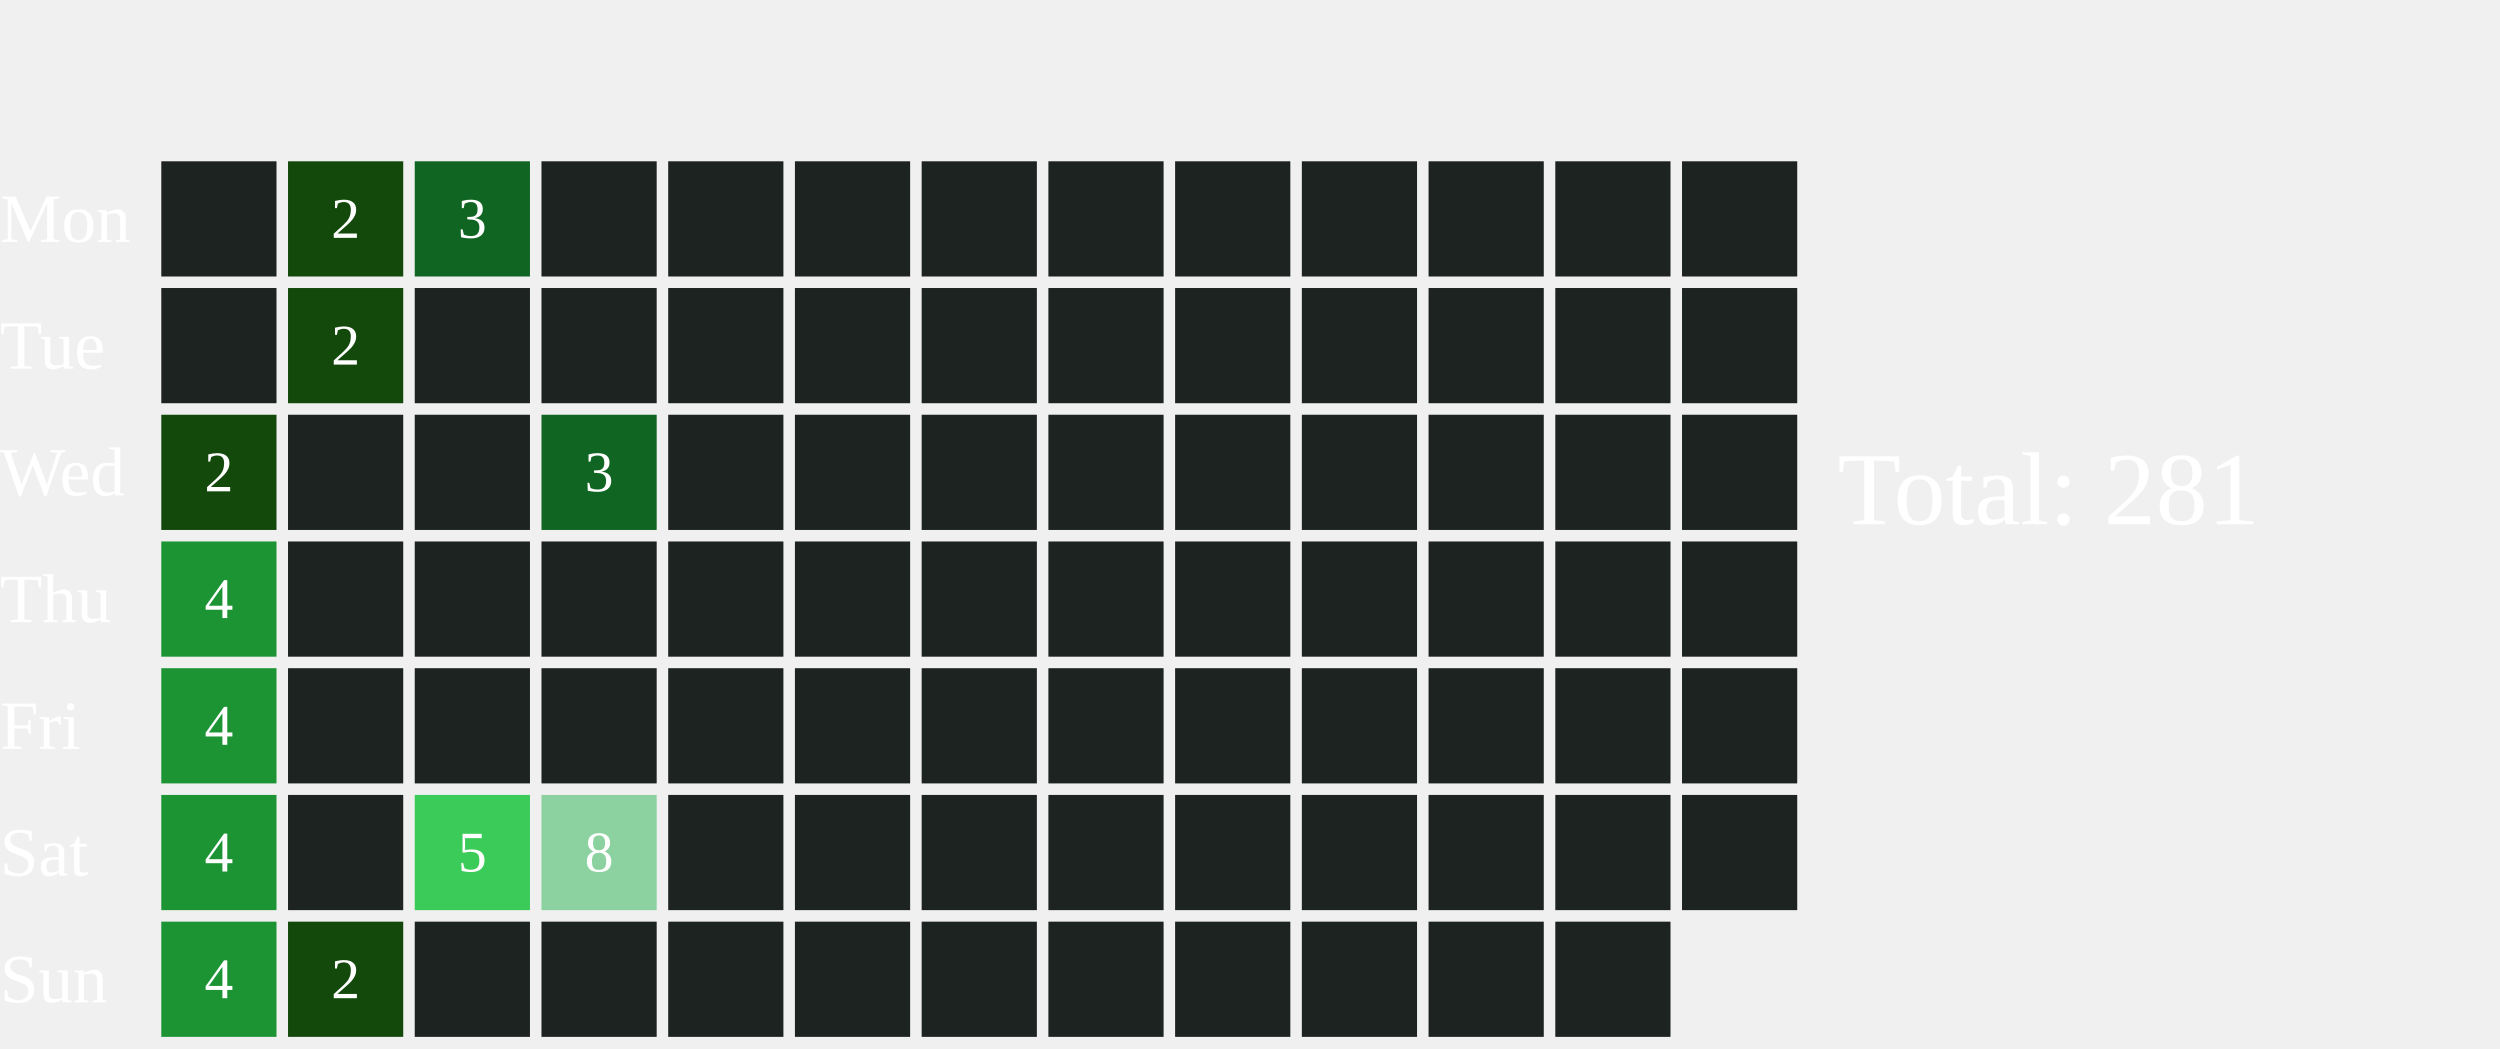
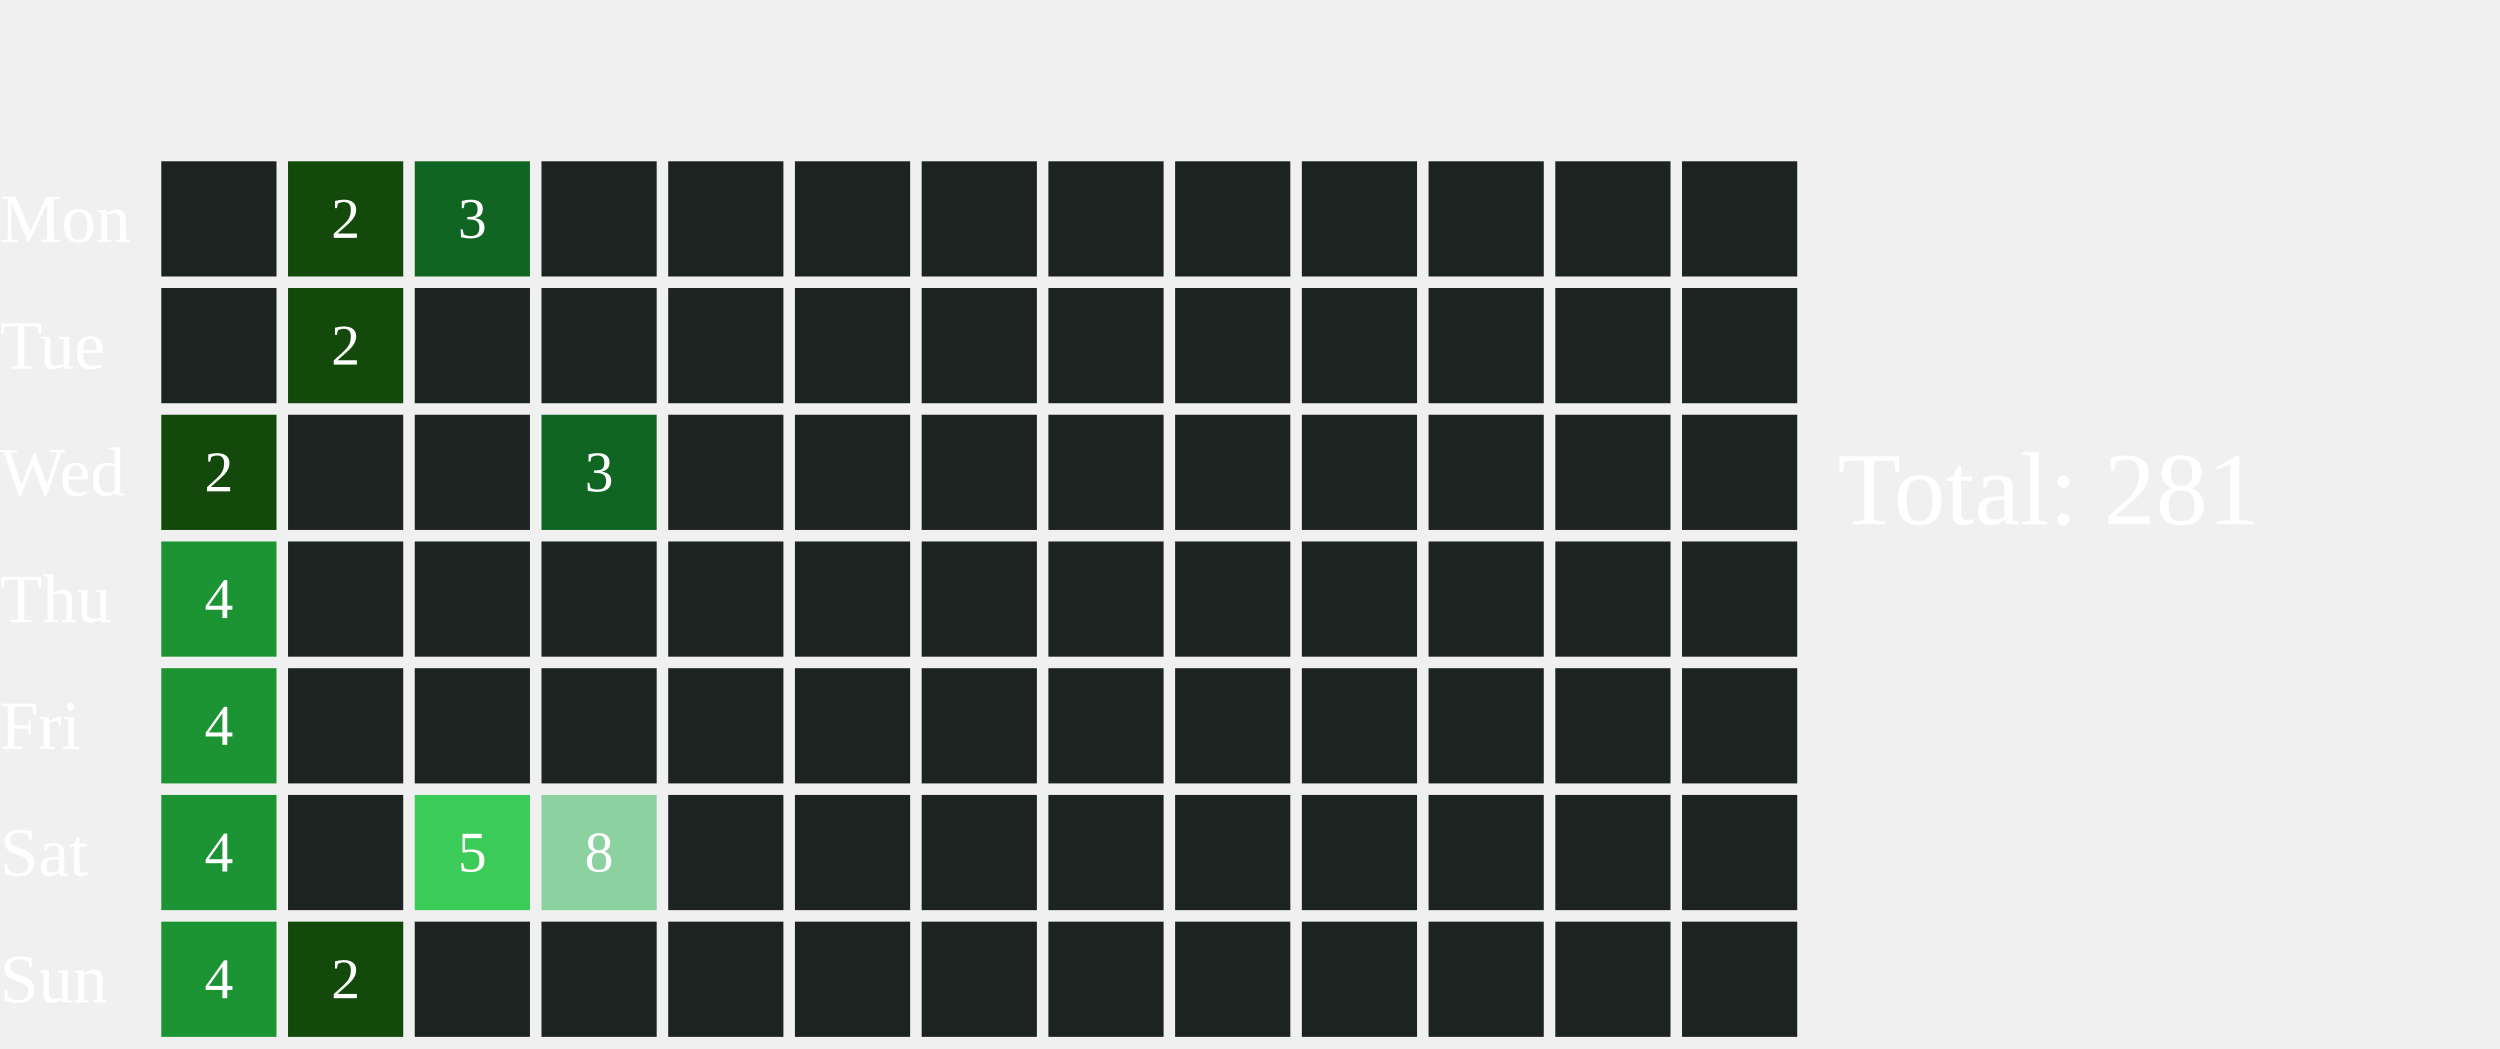
<svg xmlns="http://www.w3.org/2000/svg" width="434" height="182">
  <text x="0" y="42.0" font-size="12" fill="white">Mon</text>
  <text x="0" y="64.0" font-size="12" fill="white">Tue</text>
  <text x="0" y="86.0" font-size="12" fill="white">Wed</text>
  <text x="0" y="108.0" font-size="12" fill="white">Thu</text>
  <text x="0" y="130.0" font-size="12" fill="white">Fri</text>
  <text x="0" y="152.0" font-size="12" fill="white">Sat</text>
  <text x="0" y="174.0" font-size="12" fill="white">Sun</text>
  <rect x="28" y="28" width="20" height="20" fill="#1D2320">
    </rect>
  <rect x="28" y="50" width="20" height="20" fill="#1D2320">
    </rect>
  <rect x="28" y="72" width="20" height="20" fill="#13490b">
    </rect>
  <text x="38.0" y="83.0" font-size="10" fill="white" text-anchor="middle" dominant-baseline="middle" pointer-events="none">2</text>
  <rect x="28" y="94" width="20" height="20" fill="#1C9434">
    </rect>
  <text x="38.0" y="105.0" font-size="10" fill="white" text-anchor="middle" dominant-baseline="middle" pointer-events="none">4</text>
  <rect x="28" y="116" width="20" height="20" fill="#1C9434">
    </rect>
  <text x="38.0" y="127.0" font-size="10" fill="white" text-anchor="middle" dominant-baseline="middle" pointer-events="none">4</text>
  <rect x="28" y="138" width="20" height="20" fill="#1C9434">
    </rect>
  <text x="38.0" y="149.0" font-size="10" fill="white" text-anchor="middle" dominant-baseline="middle" pointer-events="none">4</text>
  <rect x="28" y="160" width="20" height="20" fill="#1C9434">
    </rect>
  <text x="38.0" y="171.0" font-size="10" fill="white" text-anchor="middle" dominant-baseline="middle" pointer-events="none">4</text>
  <rect x="50" y="28" width="20" height="20" fill="#13490b">
    </rect>
  <text x="60.0" y="39.0" font-size="10" fill="white" text-anchor="middle" dominant-baseline="middle" pointer-events="none">2</text>
  <rect x="50" y="50" width="20" height="20" fill="#13490b">
    </rect>
  <text x="60.0" y="61.0" font-size="10" fill="white" text-anchor="middle" dominant-baseline="middle" pointer-events="none">2</text>
  <rect x="50" y="72" width="20" height="20" fill="#1D2320">
    </rect>
  <rect x="50" y="94" width="20" height="20" fill="#1D2320">
    </rect>
  <rect x="50" y="116" width="20" height="20" fill="#1D2320">
    </rect>
  <rect x="50" y="138" width="20" height="20" fill="#1D2320">
    </rect>
  <rect x="50" y="160" width="20" height="20" fill="#13490b">
    </rect>
  <text x="60.0" y="171.0" font-size="10" fill="white" text-anchor="middle" dominant-baseline="middle" pointer-events="none">2</text>
  <rect x="72" y="28" width="20" height="20" fill="#116522">
    </rect>
  <text x="82.0" y="39.0" font-size="10" fill="white" text-anchor="middle" dominant-baseline="middle" pointer-events="none">3</text>
  <rect x="72" y="50" width="20" height="20" fill="#1D2320">
    </rect>
  <rect x="72" y="72" width="20" height="20" fill="#1D2320">
    </rect>
  <rect x="72" y="94" width="20" height="20" fill="#1D2320">
    </rect>
  <rect x="72" y="116" width="20" height="20" fill="#1D2320">
    </rect>
  <rect x="72" y="138" width="20" height="20" fill="#3BCB58">
    </rect>
  <text x="82.0" y="149.0" font-size="10" fill="white" text-anchor="middle" dominant-baseline="middle" pointer-events="none">5</text>
  <rect x="72" y="160" width="20" height="20" fill="#1D2320">
    </rect>
  <rect x="94" y="28" width="20" height="20" fill="#1D2320">
    </rect>
  <rect x="94" y="50" width="20" height="20" fill="#1D2320">
    </rect>
  <rect x="94" y="72" width="20" height="20" fill="#116522">
    </rect>
  <text x="104.0" y="83.0" font-size="10" fill="white" text-anchor="middle" dominant-baseline="middle" pointer-events="none">3</text>
  <rect x="94" y="94" width="20" height="20" fill="#1D2320">
    </rect>
  <rect x="94" y="116" width="20" height="20" fill="#1D2320">
    </rect>
  <rect x="94" y="138" width="20" height="20" fill="#8CD2A0">
    </rect>
  <text x="104.0" y="149.0" font-size="10" fill="white" text-anchor="middle" dominant-baseline="middle" pointer-events="none">8</text>
  <rect x="94" y="160" width="20" height="20" fill="#1D2320">
    </rect>
  <rect x="116" y="28" width="20" height="20" fill="#1D2320">
    </rect>
  <rect x="116" y="50" width="20" height="20" fill="#1D2320">
    </rect>
  <rect x="116" y="72" width="20" height="20" fill="#1D2320">
    </rect>
  <rect x="116" y="94" width="20" height="20" fill="#1D2320">
    </rect>
  <rect x="116" y="116" width="20" height="20" fill="#1D2320">
    </rect>
  <rect x="116" y="138" width="20" height="20" fill="#1D2320">
    </rect>
  <rect x="116" y="160" width="20" height="20" fill="#1D2320">
    </rect>
  <rect x="138" y="28" width="20" height="20" fill="#1D2320">
    </rect>
  <rect x="138" y="50" width="20" height="20" fill="#1D2320">
    </rect>
  <rect x="138" y="72" width="20" height="20" fill="#1D2320">
    </rect>
  <rect x="138" y="94" width="20" height="20" fill="#1D2320">
    </rect>
  <rect x="138" y="116" width="20" height="20" fill="#1D2320">
    </rect>
  <rect x="138" y="138" width="20" height="20" fill="#1D2320">
    </rect>
  <rect x="138" y="160" width="20" height="20" fill="#1D2320">
    </rect>
  <rect x="160" y="28" width="20" height="20" fill="#1D2320">
    </rect>
  <rect x="160" y="50" width="20" height="20" fill="#1D2320">
    </rect>
  <rect x="160" y="72" width="20" height="20" fill="#1D2320">
    </rect>
  <rect x="160" y="94" width="20" height="20" fill="#1D2320">
    </rect>
  <rect x="160" y="116" width="20" height="20" fill="#1D2320">
    </rect>
  <rect x="160" y="138" width="20" height="20" fill="#1D2320">
    </rect>
  <rect x="160" y="160" width="20" height="20" fill="#1D2320">
    </rect>
  <rect x="182" y="28" width="20" height="20" fill="#1D2320">
    </rect>
  <rect x="182" y="50" width="20" height="20" fill="#1D2320">
    </rect>
  <rect x="182" y="72" width="20" height="20" fill="#1D2320">
    </rect>
  <rect x="182" y="94" width="20" height="20" fill="#1D2320">
    </rect>
  <rect x="182" y="116" width="20" height="20" fill="#1D2320">
    </rect>
  <rect x="182" y="138" width="20" height="20" fill="#1D2320">
    </rect>
  <rect x="182" y="160" width="20" height="20" fill="#1D2320">
    </rect>
  <rect x="204" y="28" width="20" height="20" fill="#1D2320">
    </rect>
  <rect x="204" y="50" width="20" height="20" fill="#1D2320">
    </rect>
  <rect x="204" y="72" width="20" height="20" fill="#1D2320">
    </rect>
  <rect x="204" y="94" width="20" height="20" fill="#1D2320">
    </rect>
  <rect x="204" y="116" width="20" height="20" fill="#1D2320">
    </rect>
  <rect x="204" y="138" width="20" height="20" fill="#1D2320">
    </rect>
  <rect x="204" y="160" width="20" height="20" fill="#1D2320">
    </rect>
  <rect x="226" y="28" width="20" height="20" fill="#1D2320">
    </rect>
  <rect x="226" y="50" width="20" height="20" fill="#1D2320">
    </rect>
  <rect x="226" y="72" width="20" height="20" fill="#1D2320">
    </rect>
  <rect x="226" y="94" width="20" height="20" fill="#1D2320">
    </rect>
  <rect x="226" y="116" width="20" height="20" fill="#1D2320">
    </rect>
  <rect x="226" y="138" width="20" height="20" fill="#1D2320">
    </rect>
  <rect x="226" y="160" width="20" height="20" fill="#1D2320">
    </rect>
  <rect x="248" y="28" width="20" height="20" fill="#1D2320">
    </rect>
  <rect x="248" y="50" width="20" height="20" fill="#1D2320">
    </rect>
  <rect x="248" y="72" width="20" height="20" fill="#1D2320">
    </rect>
  <rect x="248" y="94" width="20" height="20" fill="#1D2320">
    </rect>
  <rect x="248" y="116" width="20" height="20" fill="#1D2320">
    </rect>
  <rect x="248" y="138" width="20" height="20" fill="#1D2320">
    </rect>
  <rect x="248" y="160" width="20" height="20" fill="#1D2320">
    </rect>
  <rect x="270" y="28" width="20" height="20" fill="#1D2320">
    </rect>
  <rect x="270" y="50" width="20" height="20" fill="#1D2320">
    </rect>
  <rect x="270" y="72" width="20" height="20" fill="#1D2320">
    </rect>
  <rect x="270" y="94" width="20" height="20" fill="#1D2320">
    </rect>
  <rect x="270" y="116" width="20" height="20" fill="#1D2320">
    </rect>
  <rect x="270" y="138" width="20" height="20" fill="#1D2320">
    </rect>
  <rect x="270" y="160" width="20" height="20" fill="#1D2320">
    </rect>
  <rect x="292" y="28" width="20" height="20" fill="#1D2320">
    </rect>
  <rect x="292" y="50" width="20" height="20" fill="#1D2320">
    </rect>
  <rect x="292" y="72" width="20" height="20" fill="#1D2320">
    </rect>
  <rect x="292" y="94" width="20" height="20" fill="#1D2320">
    </rect>
  <rect x="292" y="116" width="20" height="20" fill="#1D2320">
    </rect>
  <rect x="292" y="138" width="20" height="20" fill="#1D2320">
    </rect>
+   <rect x="292" y="160" width="20" height="20" fill="#1D2320">
+     </rect>
  <text x="319" y="91.0" font-size="18" fill="white">Total: 281</text>
</svg>
